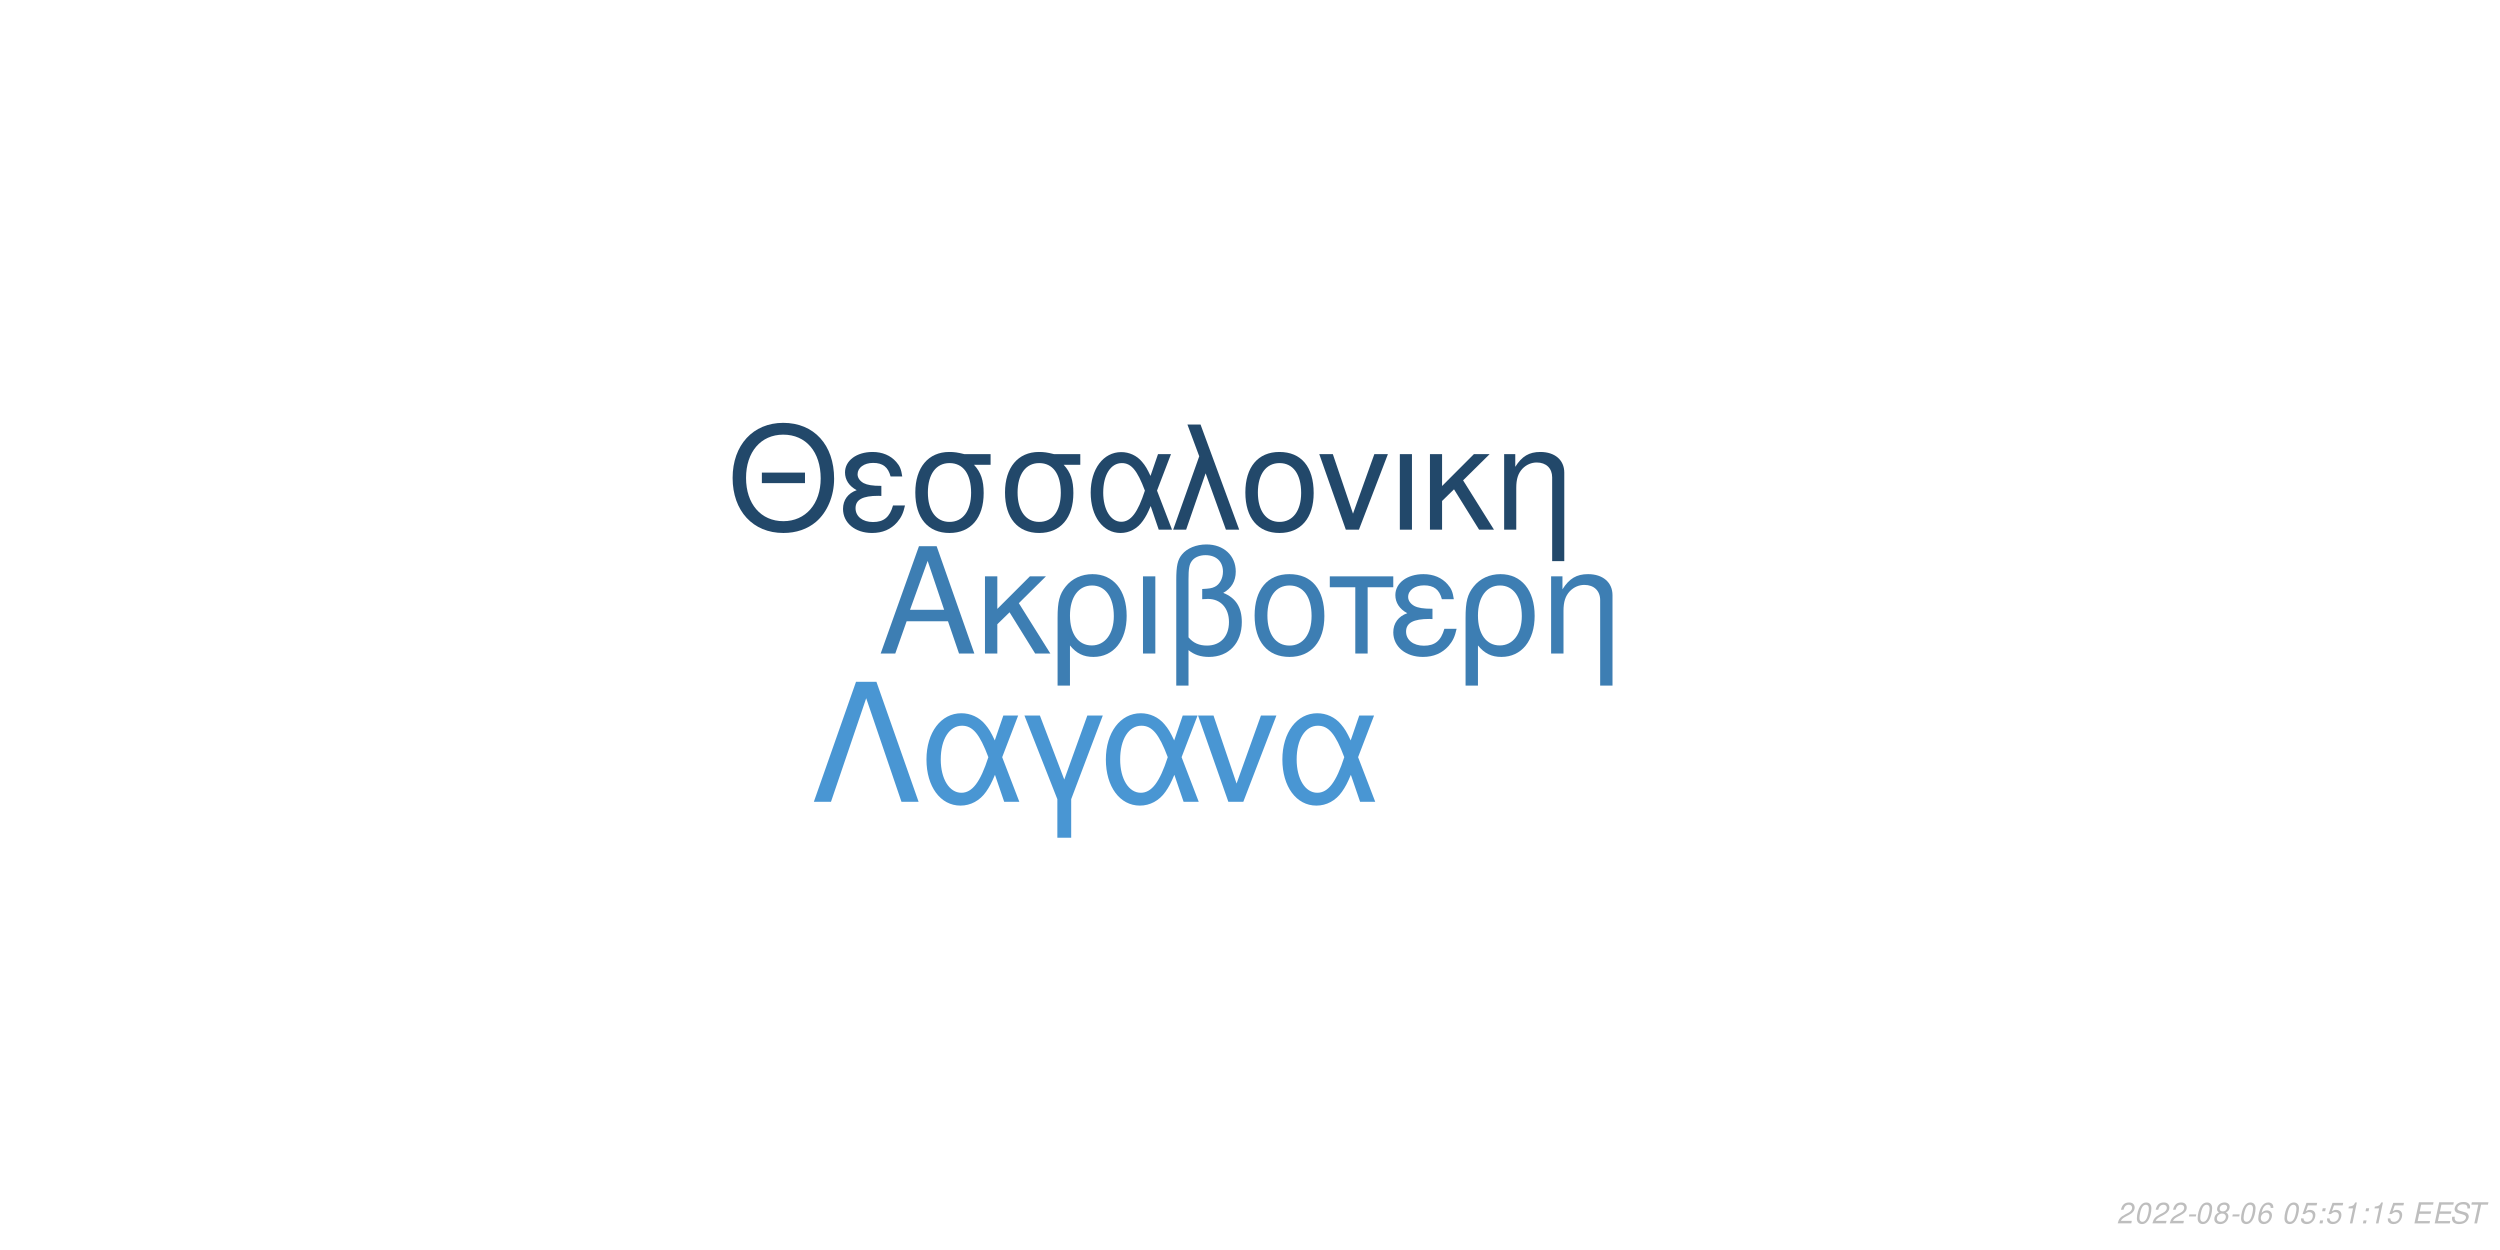
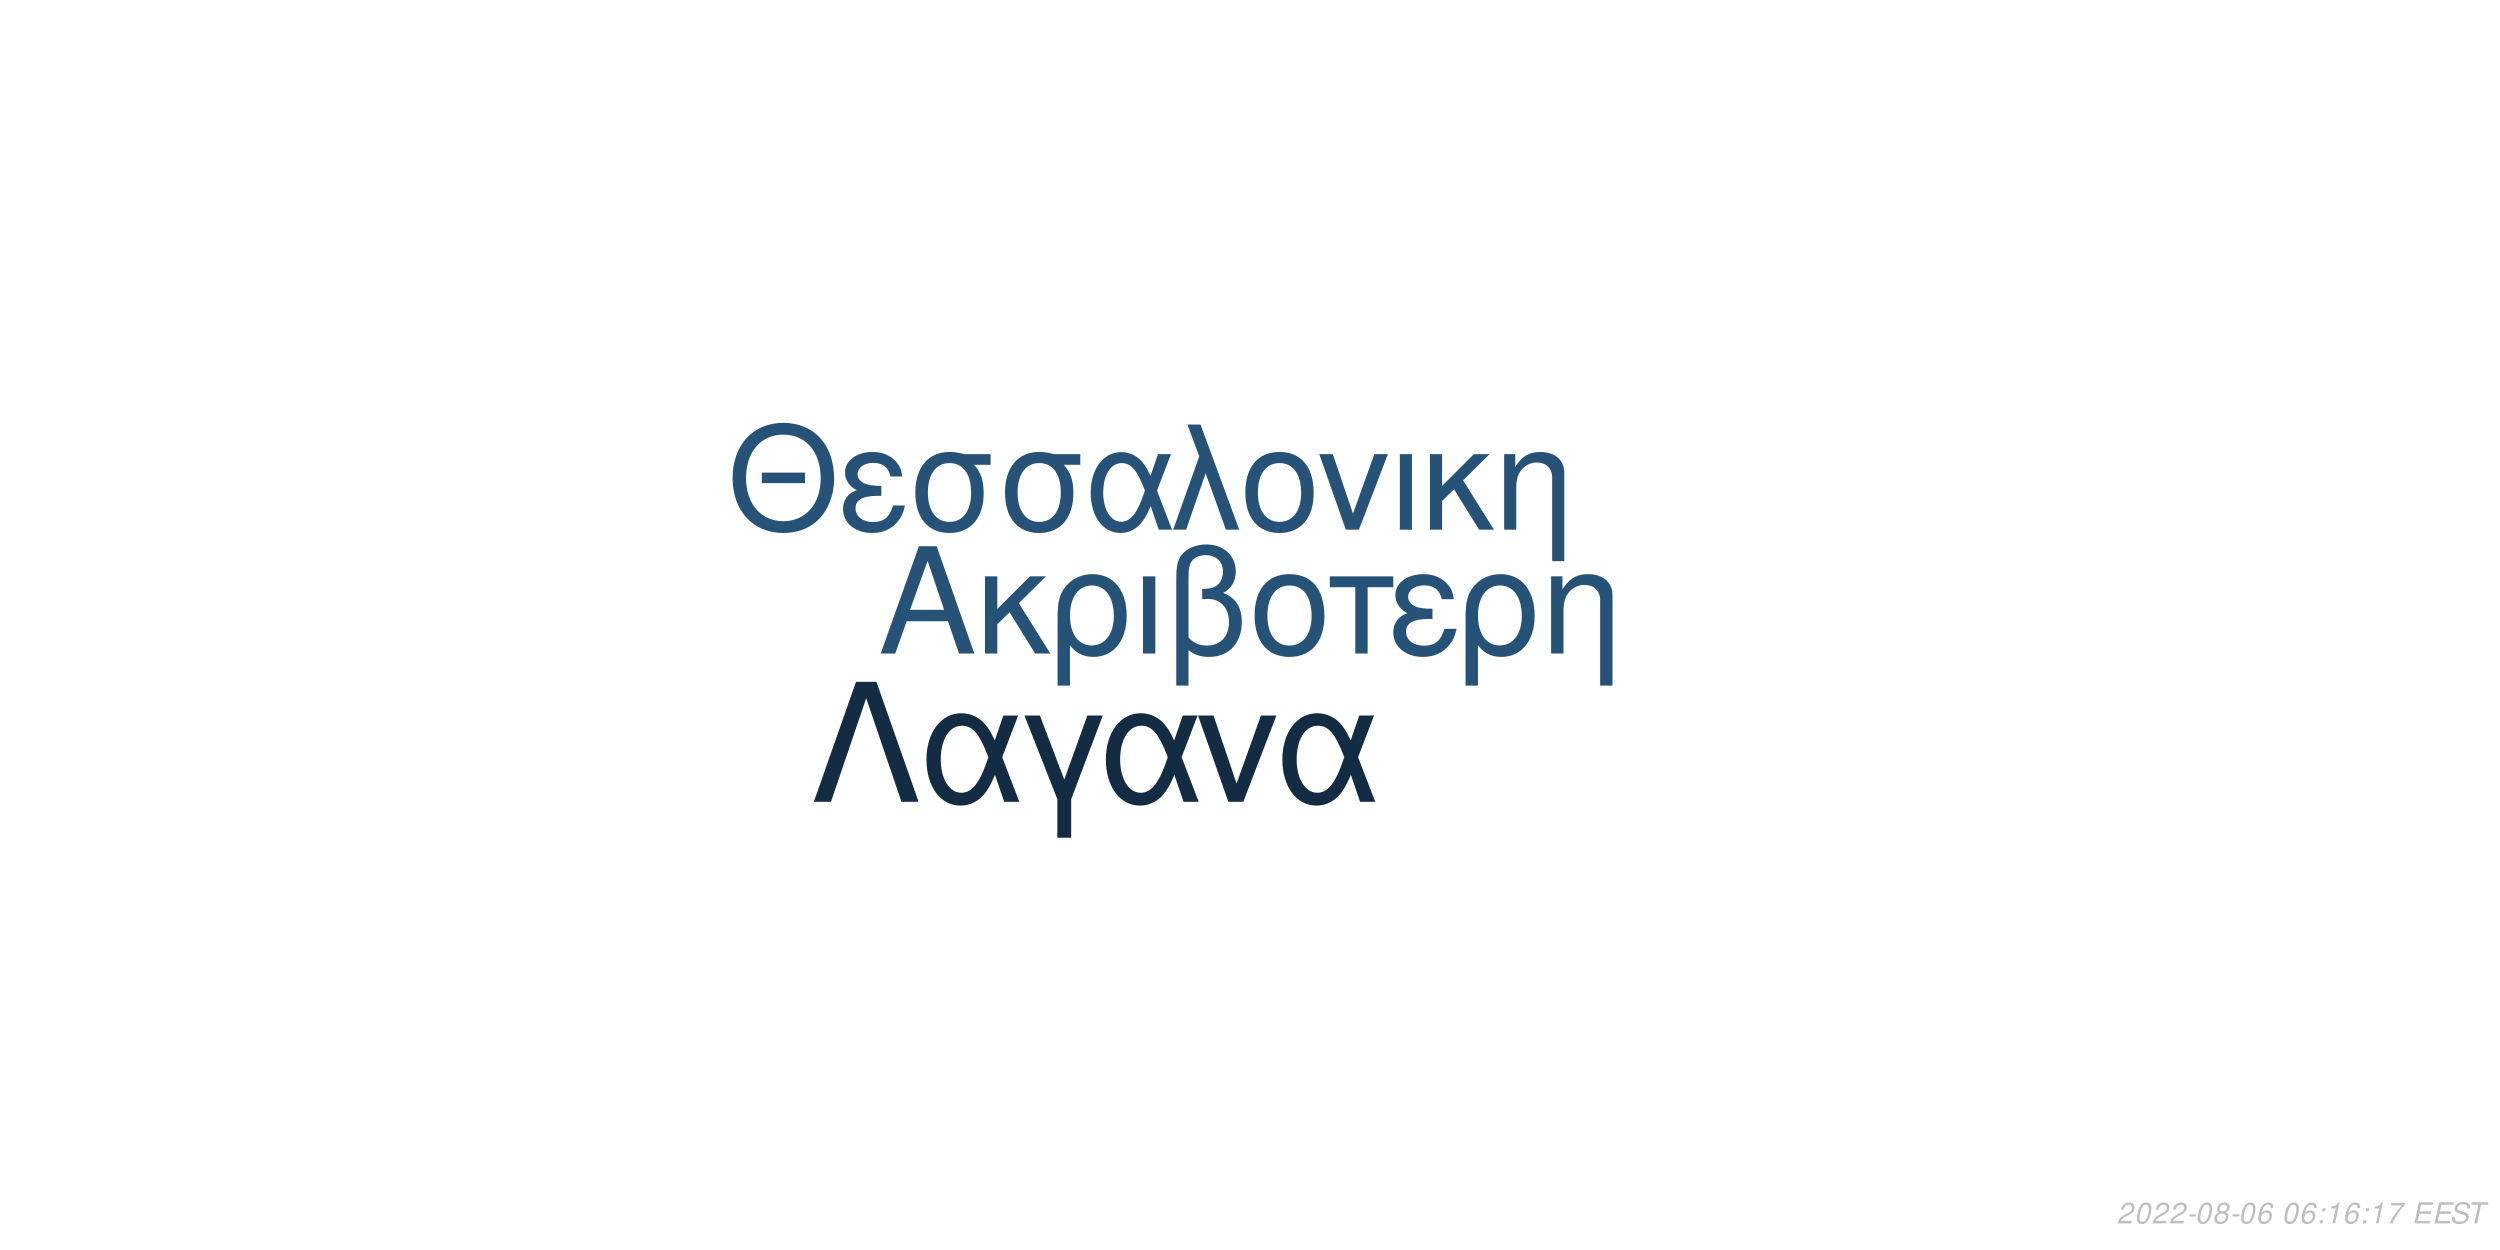
<svg xmlns="http://www.w3.org/2000/svg" xmlns:xlink="http://www.w3.org/1999/xlink" width="864pt" height="432pt" viewBox="0 0 864 432" version="1.1">
  <defs>
    <g>
      <symbol overflow="visible" id="glyph0-0">
        <path style="stroke:none;" d="" />
      </symbol>
      <symbol overflow="visible" id="glyph0-1">
        <path style="stroke:none;" d="M 24.125 -11.141 L 27.938 0 L 33.234 0 L 20.203 -37.094 L 14.094 -37.094 L 0.859 0 L 5.906 0 L 9.828 -11.141 Z M 22.797 -15.109 L 11 -15.109 L 17.094 -32.016 Z M 22.797 -15.109 " />
      </symbol>
      <symbol overflow="visible" id="glyph0-2">
        <path style="stroke:none;" d="M 7.172 -15.422 L 7.172 -26.672 L 2.906 -26.672 L 2.906 0 L 7.172 0 L 7.172 -10.125 L 11.406 -14.25 L 20.25 0 L 25.5 0 L 14.609 -17.406 L 23.969 -26.672 L 18.422 -26.672 Z M 7.172 -15.422 " />
      </symbol>
      <symbol overflow="visible" id="glyph0-3">
        <path style="stroke:none;" d="M 3 11.094 L 7.281 11.094 L 7.281 -2.797 C 9.516 -0.047 11.953 1.172 15.375 1.172 C 22.344 1.172 26.875 -4.422 26.875 -13.031 C 26.875 -21.891 22.297 -27.438 15.062 -27.438 C 11.297 -27.438 7.984 -25.906 5.797 -23.156 C 3.672 -20.516 3 -17.969 3 -12.359 Z M 14.906 -23.516 C 19.547 -23.516 22.438 -19.438 22.438 -12.922 C 22.438 -6.812 19.391 -2.797 14.812 -2.797 C 10.172 -2.797 7.281 -6.766 7.281 -13.125 C 7.281 -19.484 10.234 -23.516 14.906 -23.516 Z M 14.906 -23.516 " />
      </symbol>
      <symbol overflow="visible" id="glyph0-4">
        <path style="stroke:none;" d="M 3.516 0 L 7.781 0 L 7.781 -26.672 L 3.516 -26.672 Z M 3.516 0 " />
      </symbol>
      <symbol overflow="visible" id="glyph0-5">
        <path style="stroke:none;" d="M 4.016 11.094 L 8.25 11.094 L 8.25 -1.172 C 10.172 0.406 12.422 1.172 15.312 1.172 C 22.188 1.172 26.672 -3.609 26.672 -10.891 C 26.672 -15.984 24.578 -19.234 20.25 -20.969 C 23.109 -22.547 24.578 -25.031 24.578 -28.344 C 24.578 -33.844 20.406 -37.703 14.453 -37.703 C 10.938 -37.703 7.734 -36.391 6 -34.25 C 4.484 -32.422 4.016 -30.328 4.016 -25.391 Z M 8.25 -25.656 C 8.25 -29.359 8.5 -30.844 9.469 -32.062 C 10.375 -33.281 12.156 -34 14.094 -34 C 17.812 -34 20.156 -31.812 20.156 -28.297 C 20.156 -25.953 18.984 -23.812 17.297 -23.047 C 16.281 -22.547 15.469 -22.438 12.984 -22.297 L 12.984 -18.781 C 13.734 -18.828 14.344 -18.875 14.969 -18.875 C 19.344 -18.875 22.234 -15.719 22.234 -10.891 C 22.234 -5.906 19.281 -2.75 14.656 -2.75 C 11.953 -2.75 9.922 -3.609 8.25 -5.594 Z M 8.25 -25.656 " />
      </symbol>
      <symbol overflow="visible" id="glyph0-6">
        <path style="stroke:none;" d="M 14.094 -27.438 C 6.562 -27.438 2.094 -22.094 2.094 -13.125 C 2.094 -4.125 6.562 1.172 14.141 1.172 C 21.672 1.172 26.203 -4.172 26.203 -12.922 C 26.203 -22.188 21.828 -27.438 14.094 -27.438 Z M 14.141 -23.516 C 18.938 -23.516 21.781 -19.594 21.781 -12.984 C 21.781 -6.672 18.828 -2.75 14.141 -2.75 C 9.422 -2.75 6.516 -6.672 6.516 -13.125 C 6.516 -19.594 9.422 -23.516 14.141 -23.516 Z M 14.141 -23.516 " />
      </symbol>
      <symbol overflow="visible" id="glyph0-7">
        <path style="stroke:none;" d="M 7.891 0 L 12.156 0 L 12.156 -22.906 L 21.016 -22.906 L 21.016 -26.672 L -0.922 -26.672 L -0.922 -22.906 L 7.891 -22.906 Z M 7.891 0 " />
      </symbol>
      <symbol overflow="visible" id="glyph0-8">
        <path style="stroke:none;" d="M 14.562 -15.469 C 11.344 -15.469 9.562 -15.781 8.297 -16.438 C 6.922 -17.203 6.156 -18.328 6.156 -19.547 C 6.156 -21.891 8.453 -23.562 11.656 -23.562 C 15.062 -23.562 16.953 -22.094 17.812 -18.781 L 21.938 -18.781 C 21.578 -21.266 21.062 -22.5 19.797 -23.922 C 17.812 -26.203 14.906 -27.438 11.453 -27.438 C 5.797 -27.438 1.734 -24.375 1.734 -20.203 C 1.734 -17.609 3.156 -15.375 5.859 -13.938 C 2.797 -12.875 1.016 -10.484 1.016 -7.328 C 1.016 -2.391 5.297 1.172 11.25 1.172 C 14.969 1.172 17.906 -0.109 20.156 -2.641 C 21.578 -4.328 22.297 -5.797 22.906 -8.547 L 18.672 -8.547 C 17.5 -4.422 15.422 -2.703 11.609 -2.703 C 7.938 -2.703 5.438 -4.688 5.438 -7.578 C 5.438 -10.578 7.938 -11.953 13.484 -11.953 C 13.641 -11.953 14.094 -11.953 14.562 -11.906 Z M 14.562 -15.469 " />
      </symbol>
      <symbol overflow="visible" id="glyph0-9">
        <path style="stroke:none;" d="M 3.562 -26.672 L 3.562 0 L 7.844 0 L 7.844 -14.703 C 7.844 -17.906 8.5 -19.891 10.031 -21.531 C 11.406 -22.953 13.188 -23.719 15.062 -23.719 C 18.375 -23.719 20.516 -21.672 20.516 -18.469 L 20.516 11.094 L 24.781 11.094 L 24.781 -20.156 C 24.781 -24.578 21.469 -27.438 16.328 -27.438 C 12.359 -27.438 9.828 -25.906 7.484 -22.188 L 7.484 -26.672 Z M 3.562 -26.672 " />
      </symbol>
      <symbol overflow="visible" id="glyph1-0">
        <path style="stroke:none;" d="" />
      </symbol>
      <symbol overflow="visible" id="glyph1-1">
        <path style="stroke:none;" d="M 26.859 -19.734 L 11.953 -19.734 L 11.953 -16.094 L 26.859 -16.094 Z M 19.328 -36.922 C 8.922 -36.922 1.844 -29.25 1.844 -17.891 C 1.844 -6.484 8.875 1.141 19.391 1.141 C 23.812 1.141 27.703 -0.203 30.641 -2.688 C 34.578 -6.031 36.922 -11.656 36.922 -17.594 C 36.922 -29.297 30 -36.922 19.328 -36.922 Z M 19.328 -32.844 C 27.203 -32.844 32.281 -26.906 32.281 -17.688 C 32.281 -8.922 27.062 -2.938 19.391 -2.938 C 11.609 -2.938 6.484 -8.922 6.484 -17.891 C 6.484 -26.859 11.609 -32.844 19.328 -32.844 Z M 19.328 -32.844 " />
      </symbol>
      <symbol overflow="visible" id="glyph1-2">
        <path style="stroke:none;" d="M 14.25 -15.141 C 11.109 -15.141 9.375 -15.453 8.125 -16.094 C 6.781 -16.844 6.031 -17.938 6.031 -19.141 C 6.031 -21.422 8.266 -23.078 11.406 -23.078 C 14.75 -23.078 16.594 -21.625 17.438 -18.391 L 21.469 -18.391 C 21.125 -20.828 20.625 -22.031 19.391 -23.422 C 17.438 -25.656 14.594 -26.859 11.219 -26.859 C 5.688 -26.859 1.688 -23.875 1.688 -19.781 C 1.688 -17.234 3.094 -15.047 5.734 -13.656 C 2.734 -12.609 1 -10.266 1 -7.172 C 1 -2.344 5.188 1.141 11.016 1.141 C 14.656 1.141 17.547 -0.094 19.734 -2.594 C 21.125 -4.234 21.828 -5.688 22.422 -8.375 L 18.281 -8.375 C 17.141 -4.328 15.094 -2.641 11.359 -2.641 C 7.766 -2.641 5.328 -4.578 5.328 -7.422 C 5.328 -10.359 7.766 -11.703 13.203 -11.703 C 13.359 -11.703 13.797 -11.703 14.25 -11.656 Z M 14.25 -15.141 " />
      </symbol>
      <symbol overflow="visible" id="glyph1-3">
        <path style="stroke:none;" d="M 29 -26.109 L 19.938 -26.109 C 17.594 -26.703 16.438 -26.859 14.703 -26.859 C 7.469 -26.859 2.984 -21.469 2.984 -12.859 C 2.984 -4.031 7.375 1.141 14.797 1.141 C 22.172 1.141 26.609 -4.078 26.609 -12.656 C 26.609 -17.047 25.656 -19.828 23.266 -22.422 L 29 -22.422 Z M 14.797 -23.016 C 19.531 -23.016 22.266 -19.234 22.266 -12.75 C 22.266 -6.531 19.438 -2.688 14.797 -2.688 C 10.172 -2.688 7.328 -6.531 7.328 -12.859 C 7.328 -19.188 10.172 -23.016 14.797 -23.016 Z M 14.797 -23.016 " />
      </symbol>
      <symbol overflow="visible" id="glyph1-4">
        <path style="stroke:none;" d="M 29.344 -26.109 L 24.859 -26.109 L 22.266 -18.578 C 21.125 -21.031 20.484 -22.125 19.328 -23.469 C 17.547 -25.609 14.906 -26.812 12.156 -26.812 C 5.984 -26.812 1.594 -20.984 1.594 -12.812 C 1.594 -4.578 5.828 1.141 11.906 1.141 C 14.953 1.141 17.734 -0.344 19.625 -3.047 C 20.672 -4.531 21.281 -5.688 22.328 -8.172 L 25.109 0 L 29.703 0 L 24.516 -13.5 Z M 20.328 -13.5 C 17.891 -5.922 15.453 -2.734 12.156 -2.734 C 8.516 -2.734 5.922 -6.922 5.922 -12.812 C 5.922 -18.938 8.516 -23.016 12.359 -23.016 C 15.594 -23.016 17.688 -20.531 20.328 -13.5 Z M 20.328 -13.5 " />
      </symbol>
      <symbol overflow="visible" id="glyph1-5">
        <path style="stroke:none;" d="M 1.094 0 L 5.578 0 L 12.312 -19.484 L 19.328 0 L 23.922 0 L 10.562 -36.328 L 6.031 -36.328 L 10.109 -25.359 Z M 1.094 0 " />
      </symbol>
      <symbol overflow="visible" id="glyph1-6">
        <path style="stroke:none;" d="M 13.797 -26.859 C 6.422 -26.859 2.047 -21.625 2.047 -12.859 C 2.047 -4.031 6.422 1.141 13.859 1.141 C 21.234 1.141 25.656 -4.078 25.656 -12.656 C 25.656 -21.719 21.375 -26.859 13.797 -26.859 Z M 13.859 -23.016 C 18.531 -23.016 21.328 -19.188 21.328 -12.703 C 21.328 -6.531 18.438 -2.688 13.859 -2.688 C 9.219 -2.688 6.375 -6.531 6.375 -12.859 C 6.375 -19.188 9.219 -23.016 13.859 -23.016 Z M 13.859 -23.016 " />
      </symbol>
      <symbol overflow="visible" id="glyph1-7">
        <path style="stroke:none;" d="M 14.297 0 L 24.312 -26.109 L 19.625 -26.109 L 12.25 -5.531 L 5.281 -26.109 L 0.594 -26.109 L 9.766 0 Z M 14.297 0 " />
      </symbol>
      <symbol overflow="visible" id="glyph1-8">
        <path style="stroke:none;" d="M 3.438 0 L 7.625 0 L 7.625 -26.109 L 3.438 -26.109 Z M 3.438 0 " />
      </symbol>
      <symbol overflow="visible" id="glyph1-9">
        <path style="stroke:none;" d="M 7.031 -15.094 L 7.031 -26.109 L 2.844 -26.109 L 2.844 0 L 7.031 0 L 7.031 -9.922 L 11.156 -13.953 L 19.828 0 L 24.969 0 L 14.297 -17.047 L 23.469 -26.109 L 18.031 -26.109 Z M 7.031 -15.094 " />
      </symbol>
      <symbol overflow="visible" id="glyph1-10">
        <path style="stroke:none;" d="M 3.484 -26.109 L 3.484 0 L 7.672 0 L 7.672 -14.406 C 7.672 -17.547 8.328 -19.484 9.812 -21.078 C 11.156 -22.469 12.906 -23.219 14.75 -23.219 C 17.984 -23.219 20.078 -21.234 20.078 -18.094 L 20.078 10.859 L 24.266 10.859 L 24.266 -19.734 C 24.266 -24.062 21.031 -26.859 16 -26.859 C 12.109 -26.859 9.609 -25.359 7.328 -21.719 L 7.328 -26.109 Z M 3.484 -26.109 " />
      </symbol>
      <symbol overflow="visible" id="glyph2-0">
        <path style="stroke:none;" d="" />
      </symbol>
      <symbol overflow="visible" id="glyph2-1">
        <path style="stroke:none;" d="M 22.531 -41.484 L 15.484 -41.484 L 0.906 0 L 6.828 0 L 19 -35.797 L 31.188 0 L 37.109 0 Z M 22.531 -41.484 " />
      </symbol>
      <symbol overflow="visible" id="glyph2-2">
        <path style="stroke:none;" d="M 33.516 -29.812 L 28.391 -29.812 L 25.438 -21.219 C 24.125 -24.016 23.391 -25.266 22.078 -26.797 C 20.031 -29.25 17.016 -30.609 13.891 -30.609 C 6.828 -30.609 1.828 -23.953 1.828 -14.625 C 1.828 -5.234 6.656 1.312 13.594 1.312 C 17.078 1.312 20.266 -0.391 22.422 -3.469 C 23.609 -5.172 24.297 -6.484 25.5 -9.328 L 28.688 0 L 33.922 0 L 28 -15.422 Z M 23.219 -15.422 C 20.422 -6.766 17.641 -3.125 13.891 -3.125 C 9.734 -3.125 6.766 -7.906 6.766 -14.625 C 6.766 -21.625 9.734 -26.297 14.109 -26.297 C 17.812 -26.297 20.203 -23.453 23.219 -15.422 Z M 23.219 -15.422 " />
      </symbol>
      <symbol overflow="visible" id="glyph2-3">
        <path style="stroke:none;" d="M 12.062 12.406 L 16.844 12.406 L 16.844 -0.906 L 27.766 -29.812 L 22.422 -29.812 L 14.453 -7.688 L 6.031 -29.812 L 0.688 -29.812 L 12.062 -0.906 Z M 12.062 12.406 " />
      </symbol>
      <symbol overflow="visible" id="glyph2-4">
        <path style="stroke:none;" d="M 16.328 0 L 27.766 -29.812 L 22.422 -29.812 L 14 -6.312 L 6.031 -29.812 L 0.688 -29.812 L 11.156 0 Z M 16.328 0 " />
      </symbol>
      <symbol overflow="visible" id="glyph3-0">
        <path style="stroke:none;" d="" />
      </symbol>
      <symbol overflow="visible" id="glyph3-1">
        <path style="stroke:none;" d="M 5.234 -0.875 L 1.469 -0.875 C 1.641 -1.375 2.203 -1.891 3.109 -2.344 L 4.234 -2.938 C 5.562 -3.625 6.219 -4.469 6.219 -5.484 C 6.219 -5.938 6.062 -6.359 5.797 -6.656 C 5.469 -7.047 4.984 -7.234 4.312 -7.234 C 2.766 -7.234 1.891 -6.453 1.484 -4.734 L 2.375 -4.734 C 2.484 -5.188 2.609 -5.484 2.797 -5.75 C 3.094 -6.203 3.609 -6.453 4.188 -6.453 C 4.891 -6.453 5.344 -6.031 5.344 -5.375 C 5.344 -4.703 4.859 -4.094 4.016 -3.656 L 2.984 -3.125 C 1.234 -2.188 0.797 -1.656 0.344 -0.016 L 5.047 -0.016 Z M 5.234 -0.875 " />
      </symbol>
      <symbol overflow="visible" id="glyph3-2">
        <path style="stroke:none;" d="M 4.203 -7.234 C 3.375 -7.234 2.688 -6.812 2.125 -5.984 C 1.484 -5.047 0.984 -3.188 0.984 -1.734 C 0.984 -1.109 1.172 -0.562 1.484 -0.266 C 1.797 0.047 2.281 0.234 2.766 0.234 C 3.625 0.234 4.281 -0.156 4.859 -1.016 C 5.516 -1.953 6 -3.797 6 -5.266 C 6 -6.5 5.328 -7.234 4.203 -7.234 Z M 4.094 -6.453 C 4.734 -6.453 5.125 -5.984 5.125 -5.156 C 5.125 -4.203 4.781 -2.625 4.406 -1.812 C 3.984 -0.938 3.516 -0.547 2.875 -0.547 C 2.25 -0.547 1.875 -1.031 1.875 -1.828 C 1.875 -2.797 2.203 -4.344 2.594 -5.203 C 2.984 -6.047 3.453 -6.453 4.094 -6.453 Z M 4.094 -6.453 " />
      </symbol>
      <symbol overflow="visible" id="glyph3-3">
        <path style="stroke:none;" d="M 3.516 -3.125 L 1.125 -3.125 L 0.969 -2.406 L 3.359 -2.406 Z M 3.516 -3.125 " />
      </symbol>
      <symbol overflow="visible" id="glyph3-4">
        <path style="stroke:none;" d="M 4.766 -3.797 C 5.078 -3.969 5.234 -4.078 5.438 -4.234 C 5.812 -4.594 6.062 -5.172 6.062 -5.734 C 6.062 -6.625 5.344 -7.234 4.266 -7.234 C 2.812 -7.234 1.703 -6.219 1.703 -4.875 C 1.703 -4.406 1.875 -4.125 2.359 -3.812 C 1.297 -3.312 0.75 -2.516 0.75 -1.469 C 0.75 -0.438 1.547 0.234 2.812 0.234 C 3.656 0.234 4.359 -0.094 4.938 -0.734 C 5.359 -1.234 5.609 -1.859 5.609 -2.438 C 5.609 -3.047 5.312 -3.516 4.766 -3.797 Z M 4.109 -6.453 C 4.797 -6.453 5.188 -6.125 5.188 -5.578 C 5.188 -5.266 5.062 -4.922 4.859 -4.672 C 4.562 -4.312 4.188 -4.156 3.656 -4.156 C 2.984 -4.156 2.594 -4.453 2.594 -4.984 C 2.594 -5.859 3.203 -6.453 4.109 -6.453 Z M 3.453 -3.406 C 4.234 -3.406 4.734 -2.984 4.734 -2.312 C 4.734 -1.312 3.922 -0.547 2.875 -0.547 C 2.125 -0.547 1.625 -0.969 1.625 -1.625 C 1.625 -2.609 2.438 -3.406 3.453 -3.406 Z M 3.453 -3.406 " />
      </symbol>
      <symbol overflow="visible" id="glyph3-5">
        <path style="stroke:none;" d="M 6.125 -5.344 L 6.141 -5.625 C 6.141 -6.609 5.453 -7.234 4.391 -7.234 C 3.438 -7.234 2.641 -6.719 2.016 -5.703 C 1.422 -4.781 0.938 -2.953 0.938 -1.688 C 0.938 -0.516 1.688 0.234 2.859 0.234 C 3.703 0.234 4.438 -0.156 5 -0.875 C 5.406 -1.422 5.672 -2.156 5.672 -2.766 C 5.672 -3.812 4.969 -4.5 3.906 -4.5 C 3.234 -4.5 2.672 -4.234 2.094 -3.625 C 2.406 -5.375 3.234 -6.453 4.25 -6.453 C 4.703 -6.453 5.062 -6.234 5.172 -5.844 C 5.203 -5.719 5.234 -5.578 5.25 -5.344 Z M 3.656 -3.734 C 4.344 -3.734 4.797 -3.281 4.797 -2.625 C 4.797 -1.469 3.984 -0.547 2.984 -0.547 C 2.297 -0.547 1.812 -1.047 1.812 -1.766 C 1.812 -2.859 2.625 -3.734 3.656 -3.734 Z M 3.656 -3.734 " />
      </symbol>
      <symbol overflow="visible" id="glyph3-6">
        <path style="stroke:none;" d="" />
      </symbol>
      <symbol overflow="visible" id="glyph3-7">
-         <path style="stroke:none;" d="M 6.297 -7.094 L 2.594 -7.094 L 1.234 -3.234 L 2.047 -3.234 C 2.656 -3.766 2.938 -3.906 3.531 -3.906 C 4.328 -3.906 4.797 -3.453 4.797 -2.688 C 4.797 -1.438 3.969 -0.547 2.828 -0.547 C 2.031 -0.547 1.609 -0.938 1.578 -1.734 L 0.703 -1.734 L 0.703 -1.516 C 0.703 -0.938 0.844 -0.547 1.188 -0.266 C 1.562 0.062 2.078 0.234 2.703 0.234 C 3.656 0.234 4.391 -0.156 4.984 -0.922 C 5.422 -1.5 5.672 -2.234 5.672 -2.953 C 5.672 -4 4.938 -4.672 3.812 -4.672 C 3.328 -4.672 2.906 -4.547 2.406 -4.234 L 3.109 -6.219 L 6.109 -6.219 Z M 6.297 -7.094 " />
+         <path style="stroke:none;" d="M 2.359 -1.031 L 1.312 -1.031 L 1.094 0 L 2.141 0 Z M 3.266 -5.234 L 2.219 -5.234 L 2 -4.203 L 3.047 -4.203 Z M 3.266 -5.234 " />
      </symbol>
      <symbol overflow="visible" id="glyph3-8">
-         <path style="stroke:none;" d="M 2.359 -1.031 L 1.312 -1.031 L 1.094 0 L 2.141 0 Z M 3.266 -5.234 L 2.219 -5.234 L 2 -4.203 L 3.047 -4.203 Z M 3.266 -5.234 " />
+         <path style="stroke:none;" d="M 3.703 -5.188 L 2.594 0 L 3.469 0 L 5.016 -7.234 L 4.438 -7.234 C 3.906 -6.156 3.688 -6.016 2.234 -5.812 L 2.109 -5.188 Z M 3.703 -5.188 " />
      </symbol>
      <symbol overflow="visible" id="glyph3-9">
-         <path style="stroke:none;" d="M 3.703 -5.188 L 2.594 0 L 3.469 0 L 5.016 -7.234 L 4.438 -7.234 C 3.906 -6.156 3.688 -6.016 2.234 -5.812 L 2.109 -5.188 Z M 3.703 -5.188 " />
+         <path style="stroke:none;" d="M 6.703 -7.094 L 1.953 -7.094 L 1.766 -6.219 L 5.594 -6.219 C 3.344 -3.688 2.266 -2.109 1.375 0 L 2.344 0 C 3.031 -1.906 4.828 -4.594 6.547 -6.281 Z M 6.703 -7.094 " />
      </symbol>
      <symbol overflow="visible" id="glyph3-10">
        <path style="stroke:none;" d="M 2.547 -3.312 L 6.5 -3.312 L 6.688 -4.141 L 2.719 -4.141 L 3.219 -6.469 L 7.344 -6.469 L 7.516 -7.297 L 2.453 -7.297 L 0.906 0 L 6.125 0 L 6.297 -0.812 L 2.016 -0.812 Z M 2.547 -3.312 " />
      </symbol>
      <symbol overflow="visible" id="glyph3-11">
        <path style="stroke:none;" d="M 7.062 -5.156 C 7.125 -5.438 7.141 -5.562 7.141 -5.703 C 7.141 -6.156 6.938 -6.594 6.594 -6.891 C 6.188 -7.25 5.656 -7.406 4.875 -7.406 C 3.844 -7.406 3.047 -7.125 2.5 -6.562 C 2.094 -6.141 1.781 -5.438 1.781 -4.922 C 1.781 -4.297 2.219 -3.766 2.891 -3.562 L 4.594 -3.094 C 5.406 -2.859 5.734 -2.578 5.734 -2.094 C 5.734 -1.781 5.547 -1.406 5.266 -1.141 C 4.844 -0.766 4.266 -0.578 3.453 -0.578 C 2.328 -0.578 1.812 -0.984 1.812 -1.906 C 1.812 -2.047 1.812 -2.125 1.844 -2.312 L 0.984 -2.312 C 0.906 -2.062 0.891 -1.906 0.891 -1.688 C 0.891 -0.484 1.797 0.234 3.297 0.234 C 4.359 0.234 5.234 -0.062 5.812 -0.609 C 6.344 -1.078 6.688 -1.797 6.688 -2.375 C 6.688 -2.641 6.609 -2.906 6.453 -3.156 C 6.234 -3.5 5.938 -3.703 5.469 -3.828 L 3.75 -4.312 C 2.984 -4.547 2.734 -4.734 2.734 -5.188 C 2.734 -5.547 2.875 -5.844 3.188 -6.109 C 3.547 -6.438 4.031 -6.594 4.703 -6.594 C 5.266 -6.594 5.688 -6.484 5.906 -6.297 C 6.094 -6.125 6.219 -5.797 6.219 -5.516 C 6.219 -5.422 6.203 -5.344 6.188 -5.156 Z M 7.062 -5.156 " />
      </symbol>
      <symbol overflow="visible" id="glyph3-12">
        <path style="stroke:none;" d="M 4.938 -6.469 L 7.312 -6.469 L 7.484 -7.297 L 1.75 -7.297 L 1.578 -6.469 L 3.984 -6.469 L 2.609 0 L 3.547 0 Z M 4.938 -6.469 " />
      </symbol>
    </g>
  </defs>
  <g id="surface1">
    <rect x="0" y="0" width="864" height="432" style="fill:rgb(100%,100%,100%);fill-opacity:1;stroke:none;" />
-     <g style="fill:rgb(23.922%,49.412%,70.196%);fill-opacity:1;">
+     <g style="fill:rgb(15.294%,32.157%,46.667%);fill-opacity:1;">
      <use xlink:href="#glyph0-1" x="303.5" y="225.861" />
      <use xlink:href="#glyph0-2" x="337.5" y="225.861" />
      <use xlink:href="#glyph0-3" x="362.5" y="225.861" />
      <use xlink:href="#glyph0-4" x="391.5" y="225.861" />
      <use xlink:href="#glyph0-5" x="402.5" y="225.861" />
      <use xlink:href="#glyph0-6" x="431.5" y="225.861" />
      <use xlink:href="#glyph0-7" x="460.5" y="225.861" />
      <use xlink:href="#glyph0-8" x="480.5" y="225.861" />
      <use xlink:href="#glyph0-3" x="503.5" y="225.861" />
      <use xlink:href="#glyph0-9" x="532.5" y="225.861" />
    </g>
-     <g style="fill:rgb(13.333%,28.235%,41.569%);fill-opacity:1;">
+     <g style="fill:rgb(15.294%,32.157%,47.059%);fill-opacity:1;">
      <use xlink:href="#glyph1-1" x="251.348" y="183.058" />
      <use xlink:href="#glyph1-2" x="290.348" y="183.058" />
      <use xlink:href="#glyph1-3" x="313.348" y="183.058" />
      <use xlink:href="#glyph1-3" x="344.348" y="183.058" />
      <use xlink:href="#glyph1-4" x="375.348" y="183.058" />
      <use xlink:href="#glyph1-5" x="404.348" y="183.058" />
      <use xlink:href="#glyph1-6" x="428.348" y="183.058" />
      <use xlink:href="#glyph1-7" x="455.348" y="183.058" />
      <use xlink:href="#glyph1-8" x="480.348" y="183.058" />
      <use xlink:href="#glyph1-9" x="491.348" y="183.058" />
      <use xlink:href="#glyph1-10" x="516.348" y="183.058" />
    </g>
-     <g style="fill:rgb(28.627%,58.824%,82.745%);fill-opacity:1;">
+     <g style="fill:rgb(7.451%,17.255%,26.667%);fill-opacity:1;">
      <use xlink:href="#glyph2-1" x="280.359" y="277.105" />
      <use xlink:href="#glyph2-2" x="318.359" y="277.105" />
      <use xlink:href="#glyph2-3" x="353.359" y="277.105" />
      <use xlink:href="#glyph2-2" x="380.359" y="277.105" />
      <use xlink:href="#glyph2-4" x="413.359" y="277.105" />
      <use xlink:href="#glyph2-2" x="441.359" y="277.105" />
    </g>
    <g style="fill:rgb(74.51%,74.51%,74.51%);fill-opacity:1;">
      <use xlink:href="#glyph3-1" x="731.52" y="422.81" />
      <use xlink:href="#glyph3-2" x="737.52" y="422.81" />
      <use xlink:href="#glyph3-1" x="743.52" y="422.81" />
      <use xlink:href="#glyph3-1" x="749.52" y="422.81" />
      <use xlink:href="#glyph3-3" x="755.52" y="422.81" />
      <use xlink:href="#glyph3-2" x="758.52" y="422.81" />
      <use xlink:href="#glyph3-4" x="764.52" y="422.81" />
      <use xlink:href="#glyph3-3" x="770.52" y="422.81" />
      <use xlink:href="#glyph3-2" x="773.52" y="422.81" />
      <use xlink:href="#glyph3-5" x="779.52" y="422.81" />
      <use xlink:href="#glyph3-6" x="785.52" y="422.81" />
      <use xlink:href="#glyph3-2" x="788.52" y="422.81" />
-       <use xlink:href="#glyph3-7" x="794.52" y="422.81" />
-       <use xlink:href="#glyph3-8" x="800.52" y="422.81" />
-       <use xlink:href="#glyph3-7" x="803.52" y="422.81" />
-       <use xlink:href="#glyph3-9" x="809.52" y="422.81" />
-       <use xlink:href="#glyph3-8" x="815.52" y="422.81" />
-       <use xlink:href="#glyph3-9" x="818.52" y="422.81" />
-       <use xlink:href="#glyph3-7" x="824.52" y="422.81" />
+       <use xlink:href="#glyph3-5" x="794.52" y="422.81" />
+       <use xlink:href="#glyph3-7" x="800.52" y="422.81" />
+       <use xlink:href="#glyph3-8" x="803.52" y="422.81" />
+       <use xlink:href="#glyph3-5" x="809.52" y="422.81" />
+       <use xlink:href="#glyph3-7" x="815.52" y="422.81" />
+       <use xlink:href="#glyph3-8" x="818.52" y="422.81" />
+       <use xlink:href="#glyph3-9" x="824.52" y="422.81" />
      <use xlink:href="#glyph3-6" x="830.52" y="422.81" />
      <use xlink:href="#glyph3-10" x="833.52" y="422.81" />
      <use xlink:href="#glyph3-10" x="840.52" y="422.81" />
      <use xlink:href="#glyph3-11" x="846.52" y="422.81" />
      <use xlink:href="#glyph3-12" x="852.52" y="422.81" />
    </g>
  </g>
</svg>
